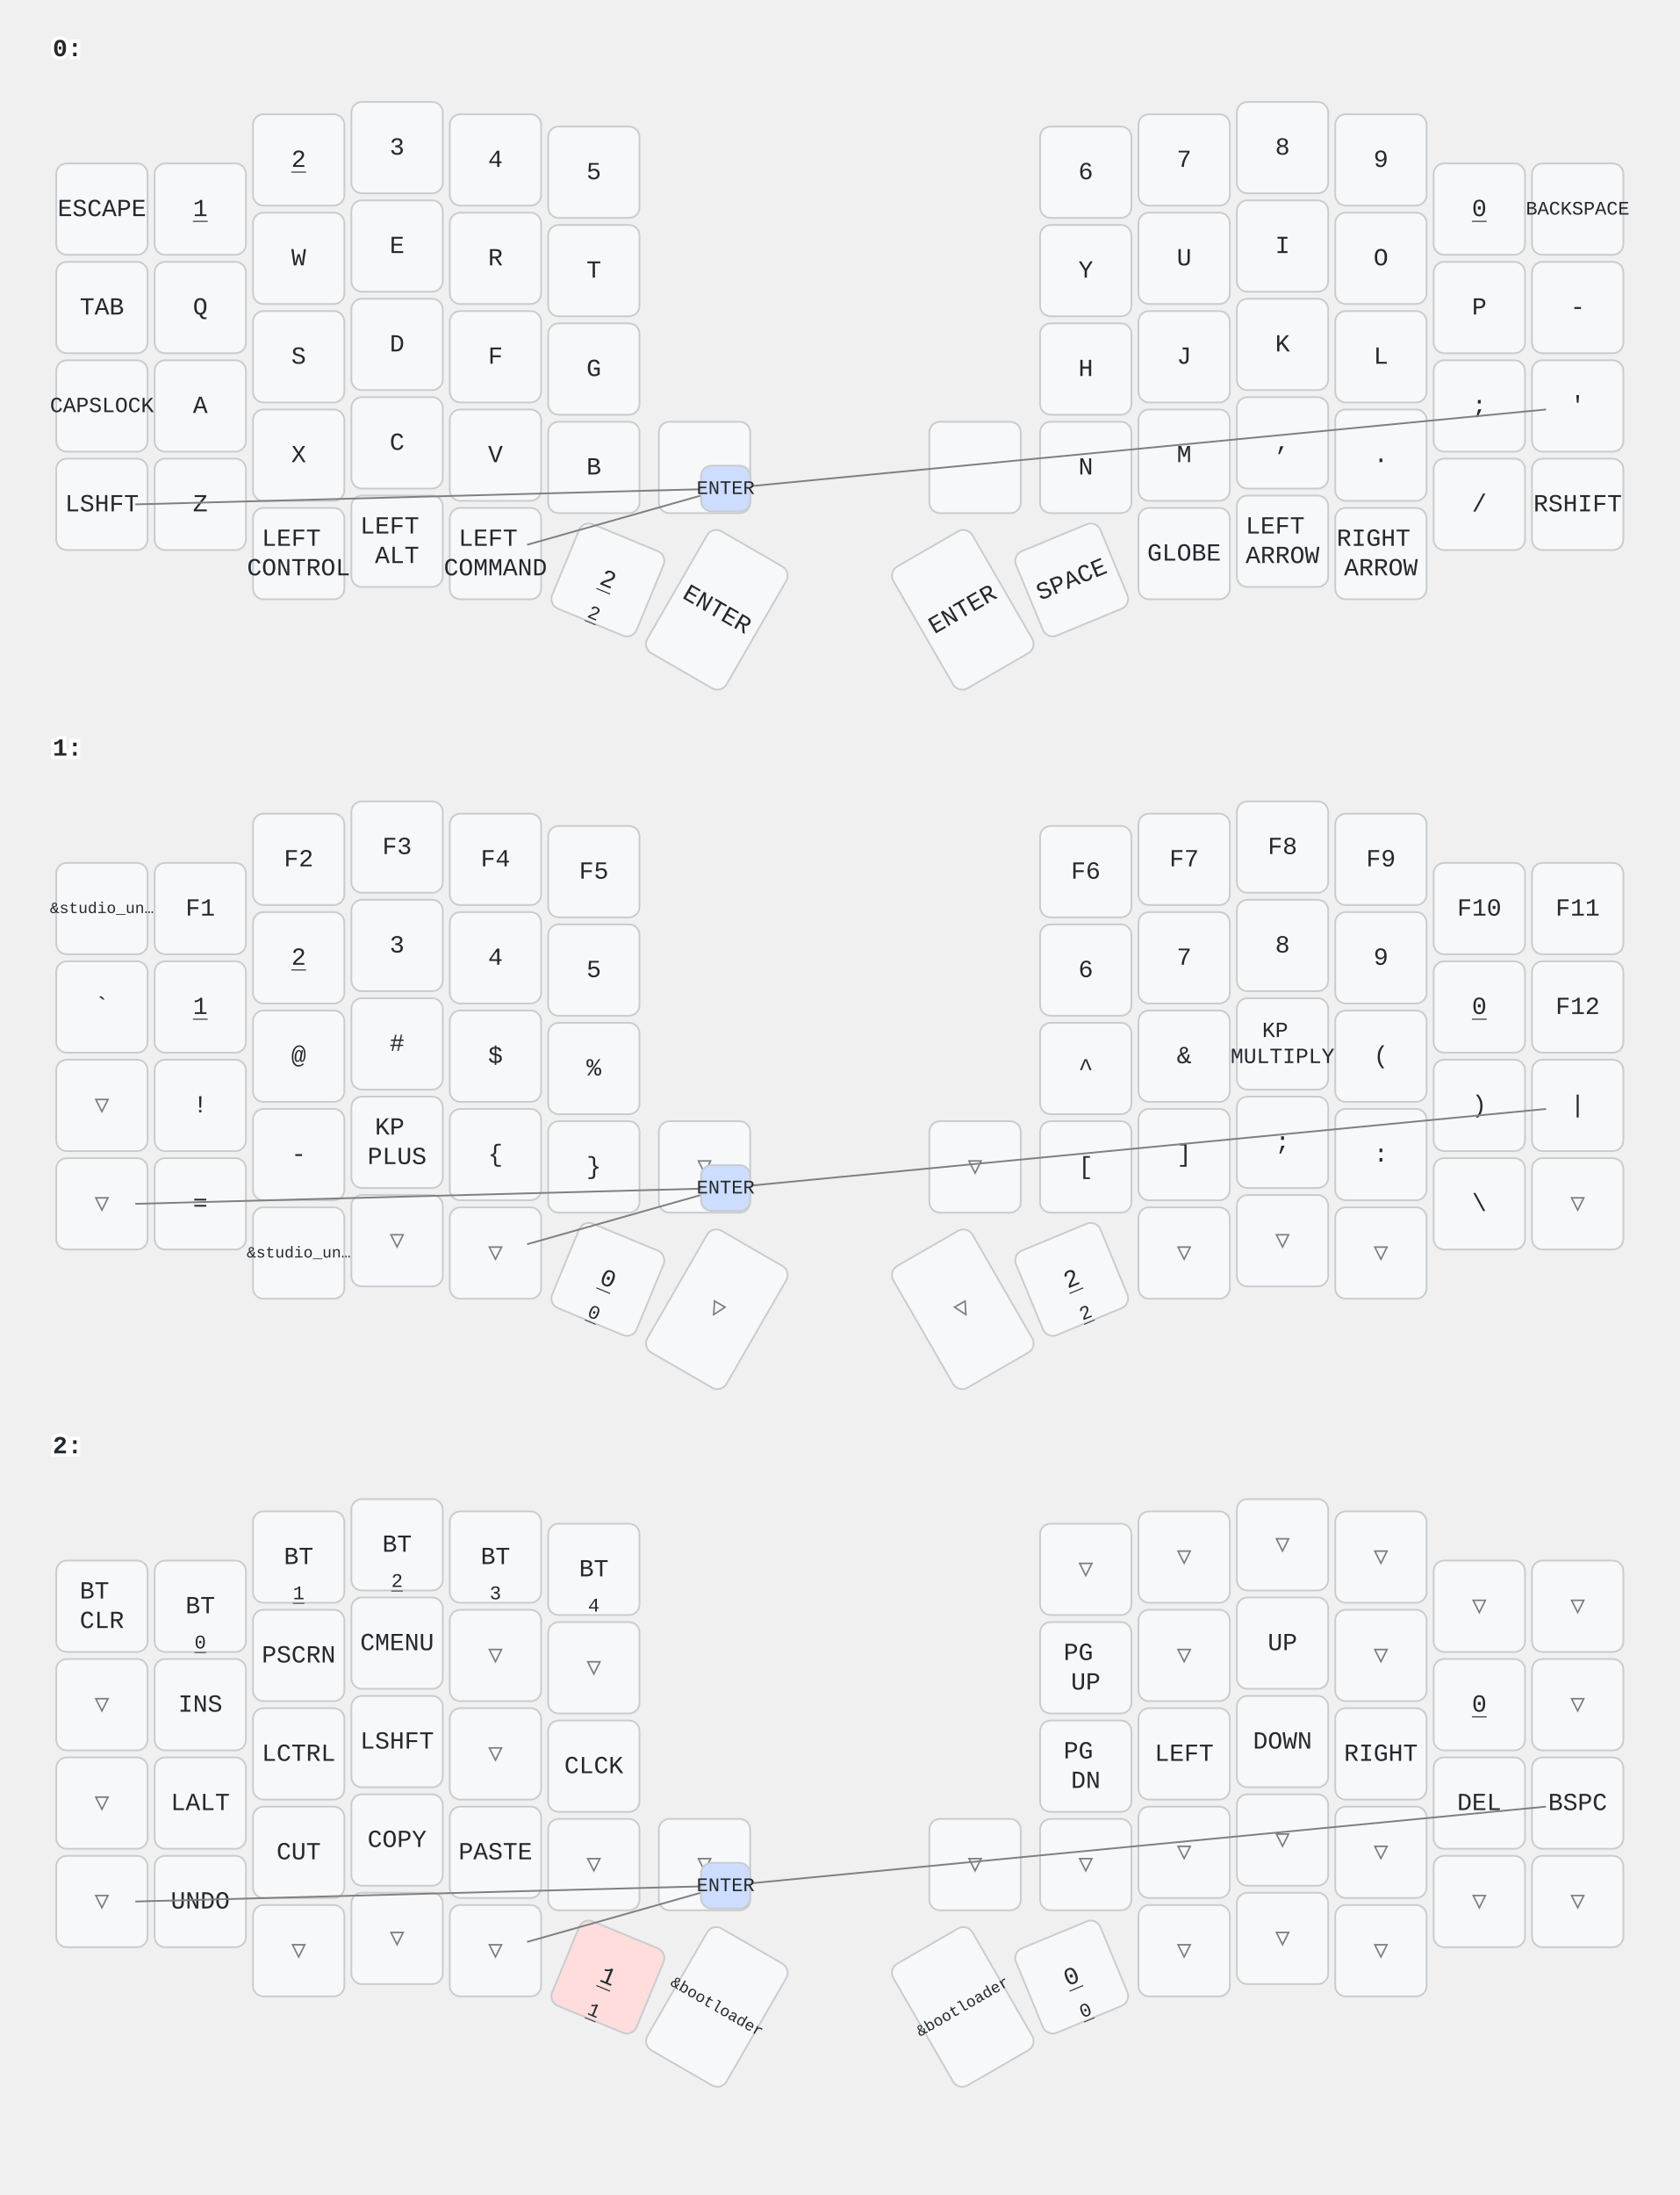
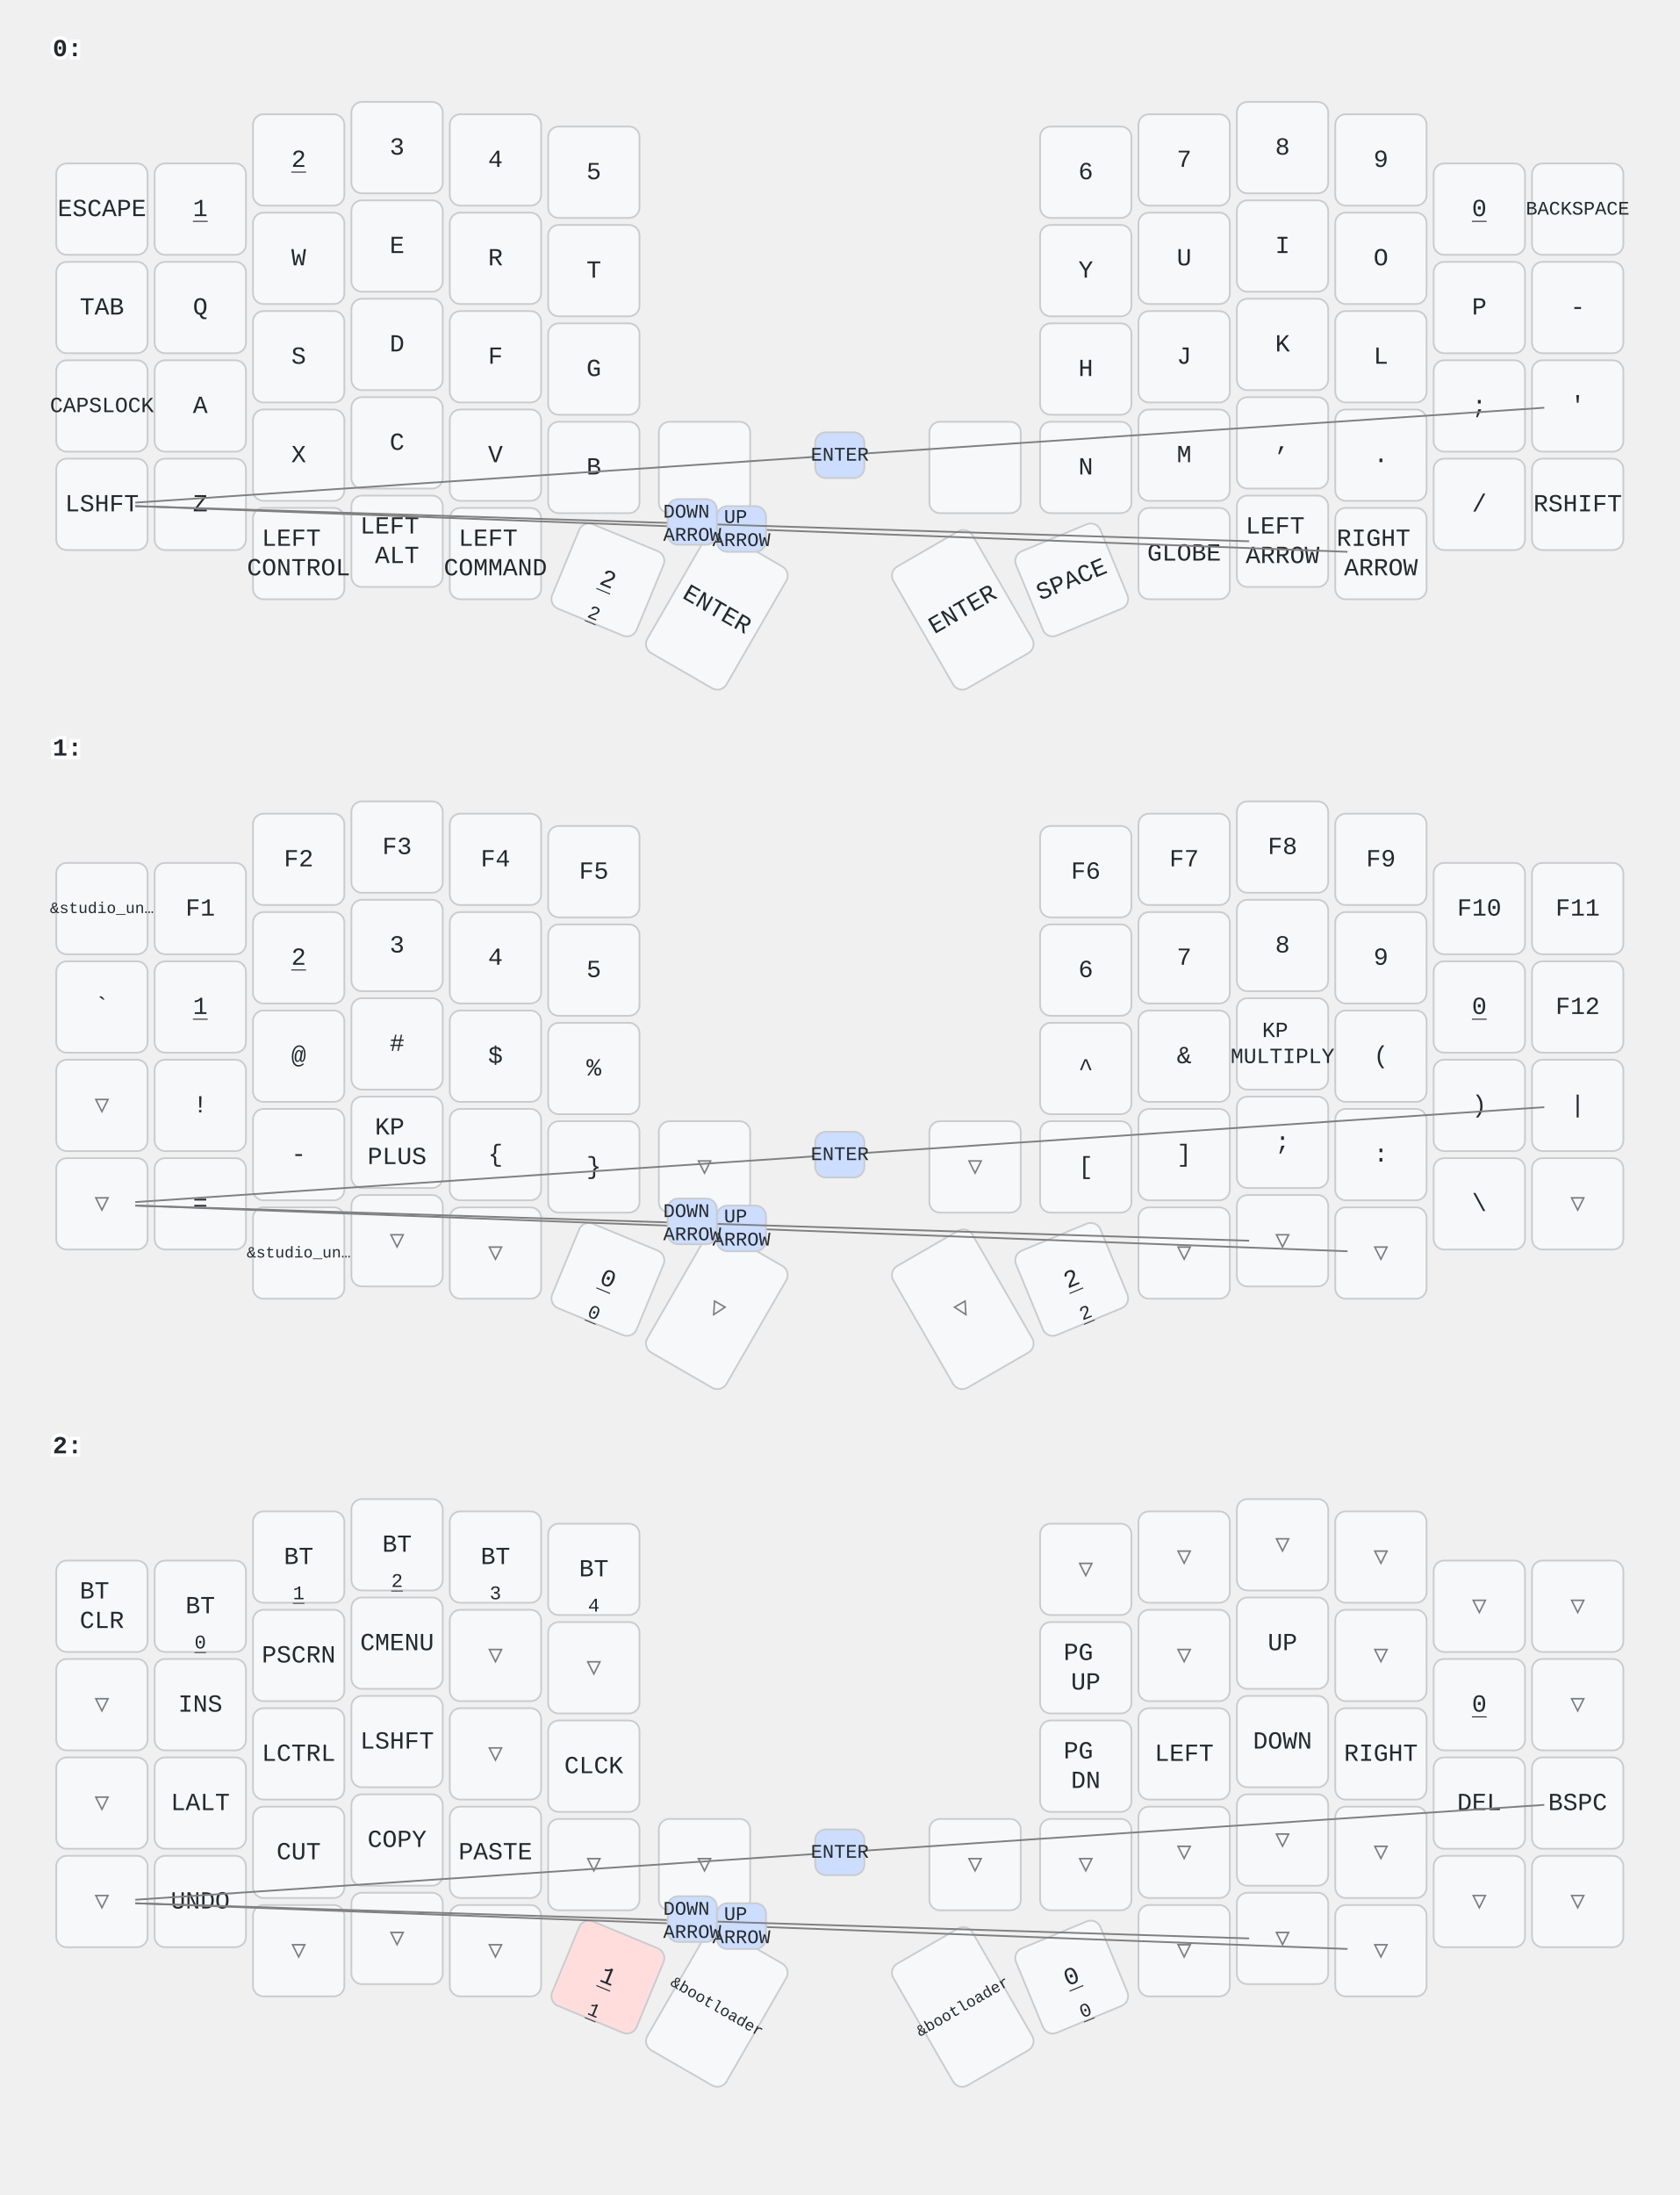
<svg xmlns="http://www.w3.org/2000/svg" width="956" height="1249" viewBox="0 0 956 1249" class="keymap">
  <style>/* inherit to force styles through use tags */
svg path {
    fill: inherit;
}

/* font and background color specifications */
svg.keymap {
    font-family: SFMono-Regular,Consolas,Liberation Mono,Menlo,monospace;
    font-size: 14px;
    font-kerning: normal;
    text-rendering: optimizeLegibility;
    fill: #24292e;
}

/* default key styling */
rect.key {
    fill: #f6f8fa;
}

rect.key, rect.combo {
    stroke: #c9cccf;
    stroke-width: 1;
}

/* default key side styling, only used is draw_key_sides is set */
rect.side {
    filter: brightness(90%);
}

/* color accent for combo boxes */
rect.combo, rect.combo-separate {
    fill: #cdf;
}

/* color accent for held keys */
rect.held, rect.combo.held {
    fill: #fdd;
}

/* color accent for ghost (optional) keys */
rect.ghost, rect.combo.ghost {
    stroke-dasharray: 4, 4;
    stroke-width: 2;
}

text {
    text-anchor: middle;
    dominant-baseline: middle;
}

/* styling for layer labels */
text.label {
    font-weight: bold;
    text-anchor: start;
    stroke: white;
    stroke-width: 4;
    paint-order: stroke;
}

/* styling for optional footer */
text.footer {
    text-anchor: end;
    dominant-baseline: auto;
    stroke: white;
    stroke-width: 4;
    paint-order: stroke;
}

/* styling for combo tap, and key non-tap label text */
text.combo, text.hold, text.shifted, text.left, text.right {
    font-size: 11px;
}

text.hold {
    text-anchor: middle;
    dominant-baseline: auto;
}

text.shifted {
    text-anchor: middle;
    dominant-baseline: hanging;
}

text.left {
    text-anchor: start;
}

text.right {
    text-anchor: end;
}

text.layer-activator {
    text-decoration: underline;
}

/* styling for hold/shifted label text in combo box */
text.combo.hold, text.combo.shifted, text.combo.left, text.combo.right {
    font-size: 8px;
}

/* lighter symbol for transparent keys */
text.trans {
    fill: #7b7e81;
}

/* styling for combo dendrons */
path.combo {
    stroke-width: 1;
    stroke: gray;
    fill: none;
}

/* Start Tabler Icons Cleanup */
/* cannot use height/width with glyphs */
.icon-tabler &gt; path {
    fill: inherit;
    stroke: inherit;
    stroke-width: 2;
}
/* hide tabler's default box */
.icon-tabler &gt; path[stroke="none"][fill="none"] {
    visibility: hidden;
}
/* End Tabler Icons Cleanup */
</style>
  <g transform="translate(30, 0)" class="layer-0">
    <text x="0" y="28" class="label" id="x_x">0:</text>
    <g transform="translate(0, 56)">
      <g transform="translate(28, 63)" class="key keypos-0">
        <rect rx="6" ry="6" x="-26" y="-26" width="52" height="52" class="key" />
        <text x="0" y="0" class="key tap">ESCAPE</text>
      </g>
      <g transform="translate(84, 63)" class="key keypos-1">
        <rect rx="6" ry="6" x="-26" y="-26" width="52" height="52" class="key" />
        <a href="#x_x">
          <text x="0" y="0" class="key tap layer-activator">1</text>
        </a>
      </g>
      <g transform="translate(140, 35)" class="key keypos-2">
        <rect rx="6" ry="6" x="-26" y="-26" width="52" height="52" class="key" />
        <a href="#x_x">
          <text x="0" y="0" class="key tap layer-activator">2</text>
        </a>
      </g>
      <g transform="translate(196, 28)" class="key keypos-3">
        <rect rx="6" ry="6" x="-26" y="-26" width="52" height="52" class="key" />
        <text x="0" y="0" class="key tap">3</text>
      </g>
      <g transform="translate(252, 35)" class="key keypos-4">
        <rect rx="6" ry="6" x="-26" y="-26" width="52" height="52" class="key" />
        <text x="0" y="0" class="key tap">4</text>
      </g>
      <g transform="translate(308, 42)" class="key keypos-5">
        <rect rx="6" ry="6" x="-26" y="-26" width="52" height="52" class="key" />
        <text x="0" y="0" class="key tap">5</text>
      </g>
      <g transform="translate(588, 42)" class="key keypos-6">
        <rect rx="6" ry="6" x="-26" y="-26" width="52" height="52" class="key" />
        <text x="0" y="0" class="key tap">6</text>
      </g>
      <g transform="translate(644, 35)" class="key keypos-7">
        <rect rx="6" ry="6" x="-26" y="-26" width="52" height="52" class="key" />
        <text x="0" y="0" class="key tap">7</text>
      </g>
      <g transform="translate(700, 28)" class="key keypos-8">
        <rect rx="6" ry="6" x="-26" y="-26" width="52" height="52" class="key" />
        <text x="0" y="0" class="key tap">8</text>
      </g>
      <g transform="translate(756, 35)" class="key keypos-9">
        <rect rx="6" ry="6" x="-26" y="-26" width="52" height="52" class="key" />
        <text x="0" y="0" class="key tap">9</text>
      </g>
      <g transform="translate(812, 63)" class="key keypos-10">
        <rect rx="6" ry="6" x="-26" y="-26" width="52" height="52" class="key" />
        <a href="#x_x">
          <text x="0" y="0" class="key tap layer-activator">0</text>
        </a>
      </g>
      <g transform="translate(868, 63)" class="key keypos-11">
        <rect rx="6" ry="6" x="-26" y="-26" width="52" height="52" class="key" />
        <text x="0" y="0" class="key tap">
          <tspan style="font-size: 78%">BACKSPACE</tspan>
        </text>
      </g>
      <g transform="translate(28, 119)" class="key keypos-12">
        <rect rx="6" ry="6" x="-26" y="-26" width="52" height="52" class="key" />
        <text x="0" y="0" class="key tap">TAB</text>
      </g>
      <g transform="translate(84, 119)" class="key keypos-13">
        <rect rx="6" ry="6" x="-26" y="-26" width="52" height="52" class="key" />
        <text x="0" y="0" class="key tap">Q</text>
      </g>
      <g transform="translate(140, 91)" class="key keypos-14">
        <rect rx="6" ry="6" x="-26" y="-26" width="52" height="52" class="key" />
        <text x="0" y="0" class="key tap">W</text>
      </g>
      <g transform="translate(196, 84)" class="key keypos-15">
        <rect rx="6" ry="6" x="-26" y="-26" width="52" height="52" class="key" />
        <text x="0" y="0" class="key tap">E</text>
      </g>
      <g transform="translate(252, 91)" class="key keypos-16">
        <rect rx="6" ry="6" x="-26" y="-26" width="52" height="52" class="key" />
        <text x="0" y="0" class="key tap">R</text>
      </g>
      <g transform="translate(308, 98)" class="key keypos-17">
        <rect rx="6" ry="6" x="-26" y="-26" width="52" height="52" class="key" />
        <text x="0" y="0" class="key tap">T</text>
      </g>
      <g transform="translate(588, 98)" class="key keypos-18">
        <rect rx="6" ry="6" x="-26" y="-26" width="52" height="52" class="key" />
        <text x="0" y="0" class="key tap">Y</text>
      </g>
      <g transform="translate(644, 91)" class="key keypos-19">
        <rect rx="6" ry="6" x="-26" y="-26" width="52" height="52" class="key" />
        <text x="0" y="0" class="key tap">U</text>
      </g>
      <g transform="translate(700, 84)" class="key keypos-20">
        <rect rx="6" ry="6" x="-26" y="-26" width="52" height="52" class="key" />
        <text x="0" y="0" class="key tap">I</text>
      </g>
      <g transform="translate(756, 91)" class="key keypos-21">
        <rect rx="6" ry="6" x="-26" y="-26" width="52" height="52" class="key" />
        <text x="0" y="0" class="key tap">O</text>
      </g>
      <g transform="translate(812, 119)" class="key keypos-22">
        <rect rx="6" ry="6" x="-26" y="-26" width="52" height="52" class="key" />
        <text x="0" y="0" class="key tap">P</text>
      </g>
      <g transform="translate(868, 119)" class="key keypos-23">
        <rect rx="6" ry="6" x="-26" y="-26" width="52" height="52" class="key" />
        <text x="0" y="0" class="key tap">-</text>
      </g>
      <g transform="translate(28, 175)" class="key keypos-24">
        <rect rx="6" ry="6" x="-26" y="-26" width="52" height="52" class="key" />
        <text x="0" y="0" class="key tap">
          <tspan style="font-size: 88%">CAPSLOCK</tspan>
        </text>
      </g>
      <g transform="translate(84, 175)" class="key keypos-25">
        <rect rx="6" ry="6" x="-26" y="-26" width="52" height="52" class="key" />
        <text x="0" y="0" class="key tap">A</text>
      </g>
      <g transform="translate(140, 147)" class="key keypos-26">
        <rect rx="6" ry="6" x="-26" y="-26" width="52" height="52" class="key" />
        <text x="0" y="0" class="key tap">S</text>
      </g>
      <g transform="translate(196, 140)" class="key keypos-27">
        <rect rx="6" ry="6" x="-26" y="-26" width="52" height="52" class="key" />
        <text x="0" y="0" class="key tap">D</text>
      </g>
      <g transform="translate(252, 147)" class="key keypos-28">
        <rect rx="6" ry="6" x="-26" y="-26" width="52" height="52" class="key" />
        <text x="0" y="0" class="key tap">F</text>
      </g>
      <g transform="translate(308, 154)" class="key keypos-29">
        <rect rx="6" ry="6" x="-26" y="-26" width="52" height="52" class="key" />
        <text x="0" y="0" class="key tap">G</text>
      </g>
      <g transform="translate(588, 154)" class="key keypos-30">
        <rect rx="6" ry="6" x="-26" y="-26" width="52" height="52" class="key" />
        <text x="0" y="0" class="key tap">H</text>
      </g>
      <g transform="translate(644, 147)" class="key keypos-31">
        <rect rx="6" ry="6" x="-26" y="-26" width="52" height="52" class="key" />
        <text x="0" y="0" class="key tap">J</text>
      </g>
      <g transform="translate(700, 140)" class="key keypos-32">
        <rect rx="6" ry="6" x="-26" y="-26" width="52" height="52" class="key" />
        <text x="0" y="0" class="key tap">K</text>
      </g>
      <g transform="translate(756, 147)" class="key keypos-33">
        <rect rx="6" ry="6" x="-26" y="-26" width="52" height="52" class="key" />
        <text x="0" y="0" class="key tap">L</text>
      </g>
      <g transform="translate(812, 175)" class="key keypos-34">
        <rect rx="6" ry="6" x="-26" y="-26" width="52" height="52" class="key" />
        <text x="0" y="0" class="key tap">;</text>
      </g>
      <g transform="translate(868, 175)" class="key keypos-35">
        <rect rx="6" ry="6" x="-26" y="-26" width="52" height="52" class="key" />
        <text x="0" y="0" class="key tap">'</text>
      </g>
      <g transform="translate(28, 231)" class="key keypos-36">
        <rect rx="6" ry="6" x="-26" y="-26" width="52" height="52" class="key" />
        <text x="0" y="0" class="key tap">LSHFT</text>
      </g>
      <g transform="translate(84, 231)" class="key keypos-37">
        <rect rx="6" ry="6" x="-26" y="-26" width="52" height="52" class="key" />
        <text x="0" y="0" class="key tap">Z</text>
      </g>
      <g transform="translate(140, 203)" class="key keypos-38">
        <rect rx="6" ry="6" x="-26" y="-26" width="52" height="52" class="key" />
        <text x="0" y="0" class="key tap">X</text>
      </g>
      <g transform="translate(196, 196)" class="key keypos-39">
        <rect rx="6" ry="6" x="-26" y="-26" width="52" height="52" class="key" />
        <text x="0" y="0" class="key tap">C</text>
      </g>
      <g transform="translate(252, 203)" class="key keypos-40">
        <rect rx="6" ry="6" x="-26" y="-26" width="52" height="52" class="key" />
        <text x="0" y="0" class="key tap">V</text>
      </g>
      <g transform="translate(308, 210)" class="key keypos-41">
        <rect rx="6" ry="6" x="-26" y="-26" width="52" height="52" class="key" />
        <text x="0" y="0" class="key tap">B</text>
      </g>
      <g transform="translate(371, 210)" class="key keypos-42">
        <rect rx="6" ry="6" x="-26" y="-26" width="52" height="52" class="key" />
      </g>
      <g transform="translate(525, 210)" class="key keypos-43">
        <rect rx="6" ry="6" x="-26" y="-26" width="52" height="52" class="key" />
      </g>
      <g transform="translate(588, 210)" class="key keypos-44">
        <rect rx="6" ry="6" x="-26" y="-26" width="52" height="52" class="key" />
        <text x="0" y="0" class="key tap">N</text>
      </g>
      <g transform="translate(644, 203)" class="key keypos-45">
        <rect rx="6" ry="6" x="-26" y="-26" width="52" height="52" class="key" />
        <text x="0" y="0" class="key tap">M</text>
      </g>
      <g transform="translate(700, 196)" class="key keypos-46">
        <rect rx="6" ry="6" x="-26" y="-26" width="52" height="52" class="key" />
        <text x="0" y="0" class="key tap">,</text>
      </g>
      <g transform="translate(756, 203)" class="key keypos-47">
        <rect rx="6" ry="6" x="-26" y="-26" width="52" height="52" class="key" />
        <text x="0" y="0" class="key tap">.</text>
      </g>
      <g transform="translate(812, 231)" class="key keypos-48">
        <rect rx="6" ry="6" x="-26" y="-26" width="52" height="52" class="key" />
        <text x="0" y="0" class="key tap">/</text>
      </g>
      <g transform="translate(868, 231)" class="key keypos-49">
        <rect rx="6" ry="6" x="-26" y="-26" width="52" height="52" class="key" />
        <text x="0" y="0" class="key tap">RSHIFT</text>
      </g>
      <g transform="translate(140, 259)" class="key keypos-50">
        <rect rx="6" ry="6" x="-26" y="-26" width="52" height="52" class="key" />
        <text x="0" y="0" class="key tap">
          <tspan x="0" dy="-0.6em">LEFT</tspan>
          <tspan x="0" dy="1.2em">CONTROL</tspan>
        </text>
      </g>
      <g transform="translate(196, 252)" class="key keypos-51">
        <rect rx="6" ry="6" x="-26" y="-26" width="52" height="52" class="key" />
        <text x="0" y="0" class="key tap">
          <tspan x="0" dy="-0.6em">LEFT</tspan>
          <tspan x="0" dy="1.2em">ALT</tspan>
        </text>
      </g>
      <g transform="translate(252, 259)" class="key keypos-52">
        <rect rx="6" ry="6" x="-26" y="-26" width="52" height="52" class="key" />
        <text x="0" y="0" class="key tap">
          <tspan x="0" dy="-0.6em">LEFT</tspan>
          <tspan x="0" dy="1.2em">COMMAND</tspan>
        </text>
      </g>
      <g transform="translate(316, 274) rotate(22.5)" class="key keypos-53">
        <rect rx="6" ry="6" x="-26" y="-26" width="52" height="52" class="key" />
        <a href="#x_x">
          <text x="0" y="0" class="key tap layer-activator">2</text>
        </a>
        <a href="#x_x">
          <text x="0" y="24" class="key hold layer-activator">2</text>
        </a>
      </g>
      <g transform="translate(378, 291) rotate(30.0)" class="key keypos-54">
        <rect rx="6" ry="6" x="-26" y="-40" width="52" height="80" class="key" />
        <text x="0" y="0" class="key tap">ENTER</text>
      </g>
      <g transform="translate(518, 291) rotate(-30.0)" class="key keypos-55">
        <rect rx="6" ry="6" x="-26" y="-40" width="52" height="80" class="key" />
        <text x="0" y="0" class="key tap">ENTER</text>
      </g>
      <g transform="translate(580, 274) rotate(-22.5)" class="key keypos-56">
        <rect rx="6" ry="6" x="-26" y="-26" width="52" height="52" class="key" />
        <text x="0" y="0" class="key tap">SPACE</text>
      </g>
      <g transform="translate(644, 259)" class="key keypos-57">
        <rect rx="6" ry="6" x="-26" y="-26" width="52" height="52" class="key" />
        <text x="0" y="0" class="key tap">GLOBE</text>
      </g>
      <g transform="translate(700, 252)" class="key keypos-58">
        <rect rx="6" ry="6" x="-26" y="-26" width="52" height="52" class="key" />
        <text x="0" y="0" class="key tap">
          <tspan x="0" dy="-0.6em">LEFT</tspan>
          <tspan x="0" dy="1.2em">ARROW</tspan>
        </text>
      </g>
      <g transform="translate(756, 259)" class="key keypos-59">
        <rect rx="6" ry="6" x="-26" y="-26" width="52" height="52" class="key" />
        <text x="0" y="0" class="key tap">
          <tspan x="0" dy="-0.6em">RIGHT</tspan>
          <tspan x="0" dy="1.2em">ARROW</tspan>
        </text>
      </g>
      <g class="combo combopos-0">
-         <path d="M383,222 l467,-45" class="combo" />
-         <path d="M383,222 l-113,32" class="combo" />
-         <path d="M383,222 l-336,9" class="combo" />
-         <rect rx="6" ry="6" x="369" y="209" width="28" height="26" class="combo" />
-         <text x="383" y="222" class="combo tap">ENTER</text>
+         <path d="M448,203 l401,-27" class="combo" />
+         <path d="M448,203 l-401,27" class="combo" />
+         <rect rx="6" ry="6" x="434" y="190" width="28" height="26" class="combo" />
+         <text x="448" y="203" class="combo tap">ENTER</text>
+       </g>
+       <g class="combo combopos-1">
+         <path d="M392,245 l-345,-13" class="combo" />
+         <path d="M392,245 l345,13" class="combo" />
+         <rect rx="6" ry="6" x="378" y="232" width="28" height="26" class="combo" />
+         <text x="392" y="245" class="combo tap">
+           <tspan x="392" dy="-0.6em">UP</tspan>
+           <tspan x="392" dy="1.2em">ARROW</tspan>
+         </text>
+       </g>
+       <g class="combo combopos-2">
+         <path d="M364,242 l-317,-10" class="combo" />
+         <path d="M364,242 l317,10" class="combo" />
+         <rect rx="6" ry="6" x="350" y="228" width="28" height="26" class="combo" />
+         <text x="364" y="242" class="combo tap">
+           <tspan x="364" dy="-0.6em">DOWN</tspan>
+           <tspan x="364" dy="1.2em">ARROW</tspan>
+         </text>
      </g>
    </g>
  </g>
  <g transform="translate(30, 398)" class="layer-1">
    <text x="0" y="28" class="label" id="x_x">1:</text>
    <g transform="translate(0, 56)">
      <g transform="translate(28, 63)" class="key keypos-0">
        <rect rx="6" ry="6" x="-26" y="-26" width="52" height="52" class="key" />
        <text x="0" y="0" class="key tap">
          <tspan style="font-size: 64%">&amp;studio_un…</tspan>
        </text>
      </g>
      <g transform="translate(84, 63)" class="key keypos-1">
        <rect rx="6" ry="6" x="-26" y="-26" width="52" height="52" class="key" />
        <text x="0" y="0" class="key tap">F1</text>
      </g>
      <g transform="translate(140, 35)" class="key keypos-2">
        <rect rx="6" ry="6" x="-26" y="-26" width="52" height="52" class="key" />
        <text x="0" y="0" class="key tap">F2</text>
      </g>
      <g transform="translate(196, 28)" class="key keypos-3">
        <rect rx="6" ry="6" x="-26" y="-26" width="52" height="52" class="key" />
        <text x="0" y="0" class="key tap">F3</text>
      </g>
      <g transform="translate(252, 35)" class="key keypos-4">
        <rect rx="6" ry="6" x="-26" y="-26" width="52" height="52" class="key" />
        <text x="0" y="0" class="key tap">F4</text>
      </g>
      <g transform="translate(308, 42)" class="key keypos-5">
        <rect rx="6" ry="6" x="-26" y="-26" width="52" height="52" class="key" />
        <text x="0" y="0" class="key tap">F5</text>
      </g>
      <g transform="translate(588, 42)" class="key keypos-6">
        <rect rx="6" ry="6" x="-26" y="-26" width="52" height="52" class="key" />
        <text x="0" y="0" class="key tap">F6</text>
      </g>
      <g transform="translate(644, 35)" class="key keypos-7">
        <rect rx="6" ry="6" x="-26" y="-26" width="52" height="52" class="key" />
        <text x="0" y="0" class="key tap">F7</text>
      </g>
      <g transform="translate(700, 28)" class="key keypos-8">
        <rect rx="6" ry="6" x="-26" y="-26" width="52" height="52" class="key" />
        <text x="0" y="0" class="key tap">F8</text>
      </g>
      <g transform="translate(756, 35)" class="key keypos-9">
        <rect rx="6" ry="6" x="-26" y="-26" width="52" height="52" class="key" />
        <text x="0" y="0" class="key tap">F9</text>
      </g>
      <g transform="translate(812, 63)" class="key keypos-10">
        <rect rx="6" ry="6" x="-26" y="-26" width="52" height="52" class="key" />
        <text x="0" y="0" class="key tap">F10</text>
      </g>
      <g transform="translate(868, 63)" class="key keypos-11">
        <rect rx="6" ry="6" x="-26" y="-26" width="52" height="52" class="key" />
        <text x="0" y="0" class="key tap">F11</text>
      </g>
      <g transform="translate(28, 119)" class="key keypos-12">
        <rect rx="6" ry="6" x="-26" y="-26" width="52" height="52" class="key" />
        <text x="0" y="0" class="key tap">`</text>
      </g>
      <g transform="translate(84, 119)" class="key keypos-13">
        <rect rx="6" ry="6" x="-26" y="-26" width="52" height="52" class="key" />
        <a href="#x_x">
          <text x="0" y="0" class="key tap layer-activator">1</text>
        </a>
      </g>
      <g transform="translate(140, 91)" class="key keypos-14">
        <rect rx="6" ry="6" x="-26" y="-26" width="52" height="52" class="key" />
        <a href="#x_x">
          <text x="0" y="0" class="key tap layer-activator">2</text>
        </a>
      </g>
      <g transform="translate(196, 84)" class="key keypos-15">
        <rect rx="6" ry="6" x="-26" y="-26" width="52" height="52" class="key" />
        <text x="0" y="0" class="key tap">3</text>
      </g>
      <g transform="translate(252, 91)" class="key keypos-16">
        <rect rx="6" ry="6" x="-26" y="-26" width="52" height="52" class="key" />
        <text x="0" y="0" class="key tap">4</text>
      </g>
      <g transform="translate(308, 98)" class="key keypos-17">
        <rect rx="6" ry="6" x="-26" y="-26" width="52" height="52" class="key" />
        <text x="0" y="0" class="key tap">5</text>
      </g>
      <g transform="translate(588, 98)" class="key keypos-18">
        <rect rx="6" ry="6" x="-26" y="-26" width="52" height="52" class="key" />
        <text x="0" y="0" class="key tap">6</text>
      </g>
      <g transform="translate(644, 91)" class="key keypos-19">
        <rect rx="6" ry="6" x="-26" y="-26" width="52" height="52" class="key" />
        <text x="0" y="0" class="key tap">7</text>
      </g>
      <g transform="translate(700, 84)" class="key keypos-20">
        <rect rx="6" ry="6" x="-26" y="-26" width="52" height="52" class="key" />
        <text x="0" y="0" class="key tap">8</text>
      </g>
      <g transform="translate(756, 91)" class="key keypos-21">
        <rect rx="6" ry="6" x="-26" y="-26" width="52" height="52" class="key" />
        <text x="0" y="0" class="key tap">9</text>
      </g>
      <g transform="translate(812, 119)" class="key keypos-22">
        <rect rx="6" ry="6" x="-26" y="-26" width="52" height="52" class="key" />
        <a href="#x_x">
          <text x="0" y="0" class="key tap layer-activator">0</text>
        </a>
      </g>
      <g transform="translate(868, 119)" class="key keypos-23">
        <rect rx="6" ry="6" x="-26" y="-26" width="52" height="52" class="key" />
        <text x="0" y="0" class="key tap">F12</text>
      </g>
      <g transform="translate(28, 175)" class="key trans keypos-24">
        <rect rx="6" ry="6" x="-26" y="-26" width="52" height="52" class="key trans" />
        <text x="0" y="0" class="key trans tap">▽</text>
      </g>
      <g transform="translate(84, 175)" class="key keypos-25">
        <rect rx="6" ry="6" x="-26" y="-26" width="52" height="52" class="key" />
        <text x="0" y="0" class="key tap">!</text>
      </g>
      <g transform="translate(140, 147)" class="key keypos-26">
        <rect rx="6" ry="6" x="-26" y="-26" width="52" height="52" class="key" />
        <text x="0" y="0" class="key tap">@</text>
      </g>
      <g transform="translate(196, 140)" class="key keypos-27">
        <rect rx="6" ry="6" x="-26" y="-26" width="52" height="52" class="key" />
        <text x="0" y="0" class="key tap">#</text>
      </g>
      <g transform="translate(252, 147)" class="key keypos-28">
        <rect rx="6" ry="6" x="-26" y="-26" width="52" height="52" class="key" />
        <text x="0" y="0" class="key tap">$</text>
      </g>
      <g transform="translate(308, 154)" class="key keypos-29">
        <rect rx="6" ry="6" x="-26" y="-26" width="52" height="52" class="key" />
        <text x="0" y="0" class="key tap">%</text>
      </g>
      <g transform="translate(588, 154)" class="key keypos-30">
        <rect rx="6" ry="6" x="-26" y="-26" width="52" height="52" class="key" />
        <text x="0" y="0" class="key tap">^</text>
      </g>
      <g transform="translate(644, 147)" class="key keypos-31">
        <rect rx="6" ry="6" x="-26" y="-26" width="52" height="52" class="key" />
        <text x="0" y="0" class="key tap">&amp;</text>
      </g>
      <g transform="translate(700, 140)" class="key keypos-32">
        <rect rx="6" ry="6" x="-26" y="-26" width="52" height="52" class="key" />
        <text x="0" y="0" class="key tap">
          <tspan x="0" dy="-0.6em" style="font-size: 88%">KP</tspan>
          <tspan x="0" dy="1.2em" style="font-size: 88%">MULTIPLY</tspan>
        </text>
      </g>
      <g transform="translate(756, 147)" class="key keypos-33">
        <rect rx="6" ry="6" x="-26" y="-26" width="52" height="52" class="key" />
        <text x="0" y="0" class="key tap">(</text>
      </g>
      <g transform="translate(812, 175)" class="key keypos-34">
        <rect rx="6" ry="6" x="-26" y="-26" width="52" height="52" class="key" />
        <text x="0" y="0" class="key tap">)</text>
      </g>
      <g transform="translate(868, 175)" class="key keypos-35">
        <rect rx="6" ry="6" x="-26" y="-26" width="52" height="52" class="key" />
        <text x="0" y="0" class="key tap">|</text>
      </g>
      <g transform="translate(28, 231)" class="key trans keypos-36">
        <rect rx="6" ry="6" x="-26" y="-26" width="52" height="52" class="key trans" />
        <text x="0" y="0" class="key trans tap">▽</text>
      </g>
      <g transform="translate(84, 231)" class="key keypos-37">
        <rect rx="6" ry="6" x="-26" y="-26" width="52" height="52" class="key" />
        <text x="0" y="0" class="key tap">=</text>
      </g>
      <g transform="translate(140, 203)" class="key keypos-38">
        <rect rx="6" ry="6" x="-26" y="-26" width="52" height="52" class="key" />
        <text x="0" y="0" class="key tap">-</text>
      </g>
      <g transform="translate(196, 196)" class="key keypos-39">
        <rect rx="6" ry="6" x="-26" y="-26" width="52" height="52" class="key" />
        <text x="0" y="0" class="key tap">
          <tspan x="0" dy="-0.6em">KP</tspan>
          <tspan x="0" dy="1.2em">PLUS</tspan>
        </text>
      </g>
      <g transform="translate(252, 203)" class="key keypos-40">
        <rect rx="6" ry="6" x="-26" y="-26" width="52" height="52" class="key" />
        <text x="0" y="0" class="key tap">{</text>
      </g>
      <g transform="translate(308, 210)" class="key keypos-41">
        <rect rx="6" ry="6" x="-26" y="-26" width="52" height="52" class="key" />
        <text x="0" y="0" class="key tap">}</text>
      </g>
      <g transform="translate(371, 210)" class="key trans keypos-42">
        <rect rx="6" ry="6" x="-26" y="-26" width="52" height="52" class="key trans" />
        <text x="0" y="0" class="key trans tap">▽</text>
      </g>
      <g transform="translate(525, 210)" class="key trans keypos-43">
        <rect rx="6" ry="6" x="-26" y="-26" width="52" height="52" class="key trans" />
        <text x="0" y="0" class="key trans tap">▽</text>
      </g>
      <g transform="translate(588, 210)" class="key keypos-44">
        <rect rx="6" ry="6" x="-26" y="-26" width="52" height="52" class="key" />
        <text x="0" y="0" class="key tap">[</text>
      </g>
      <g transform="translate(644, 203)" class="key keypos-45">
        <rect rx="6" ry="6" x="-26" y="-26" width="52" height="52" class="key" />
        <text x="0" y="0" class="key tap">]</text>
      </g>
      <g transform="translate(700, 196)" class="key keypos-46">
        <rect rx="6" ry="6" x="-26" y="-26" width="52" height="52" class="key" />
        <text x="0" y="0" class="key tap">;</text>
      </g>
      <g transform="translate(756, 203)" class="key keypos-47">
        <rect rx="6" ry="6" x="-26" y="-26" width="52" height="52" class="key" />
        <text x="0" y="0" class="key tap">:</text>
      </g>
      <g transform="translate(812, 231)" class="key keypos-48">
        <rect rx="6" ry="6" x="-26" y="-26" width="52" height="52" class="key" />
        <text x="0" y="0" class="key tap">\</text>
      </g>
      <g transform="translate(868, 231)" class="key trans keypos-49">
        <rect rx="6" ry="6" x="-26" y="-26" width="52" height="52" class="key trans" />
        <text x="0" y="0" class="key trans tap">▽</text>
      </g>
      <g transform="translate(140, 259)" class="key keypos-50">
        <rect rx="6" ry="6" x="-26" y="-26" width="52" height="52" class="key" />
        <text x="0" y="0" class="key tap">
          <tspan style="font-size: 64%">&amp;studio_un…</tspan>
        </text>
      </g>
      <g transform="translate(196, 252)" class="key trans keypos-51">
        <rect rx="6" ry="6" x="-26" y="-26" width="52" height="52" class="key trans" />
        <text x="0" y="0" class="key trans tap">▽</text>
      </g>
      <g transform="translate(252, 259)" class="key trans keypos-52">
        <rect rx="6" ry="6" x="-26" y="-26" width="52" height="52" class="key trans" />
        <text x="0" y="0" class="key trans tap">▽</text>
      </g>
      <g transform="translate(316, 274) rotate(22.5)" class="key keypos-53">
        <rect rx="6" ry="6" x="-26" y="-26" width="52" height="52" class="key" />
        <a href="#x_x">
          <text x="0" y="0" class="key tap layer-activator">0</text>
        </a>
        <a href="#x_x">
          <text x="0" y="24" class="key hold layer-activator">0</text>
        </a>
      </g>
      <g transform="translate(378, 291) rotate(30.0)" class="key trans keypos-54">
        <rect rx="6" ry="6" x="-26" y="-40" width="52" height="80" class="key trans" />
        <text x="0" y="0" class="key trans tap">▽</text>
      </g>
      <g transform="translate(518, 291) rotate(-30.0)" class="key trans keypos-55">
        <rect rx="6" ry="6" x="-26" y="-40" width="52" height="80" class="key trans" />
        <text x="0" y="0" class="key trans tap">▽</text>
      </g>
      <g transform="translate(580, 274) rotate(-22.5)" class="key keypos-56">
        <rect rx="6" ry="6" x="-26" y="-26" width="52" height="52" class="key" />
        <a href="#x_x">
          <text x="0" y="0" class="key tap layer-activator">2</text>
        </a>
        <a href="#x_x">
          <text x="0" y="24" class="key hold layer-activator">2</text>
        </a>
      </g>
      <g transform="translate(644, 259)" class="key trans keypos-57">
        <rect rx="6" ry="6" x="-26" y="-26" width="52" height="52" class="key trans" />
        <text x="0" y="0" class="key trans tap">▽</text>
      </g>
      <g transform="translate(700, 252)" class="key trans keypos-58">
        <rect rx="6" ry="6" x="-26" y="-26" width="52" height="52" class="key trans" />
        <text x="0" y="0" class="key trans tap">▽</text>
      </g>
      <g transform="translate(756, 259)" class="key trans keypos-59">
        <rect rx="6" ry="6" x="-26" y="-26" width="52" height="52" class="key trans" />
        <text x="0" y="0" class="key trans tap">▽</text>
      </g>
      <g class="combo combopos-0">
-         <path d="M383,222 l467,-45" class="combo" />
-         <path d="M383,222 l-113,32" class="combo" />
-         <path d="M383,222 l-336,9" class="combo" />
-         <rect rx="6" ry="6" x="369" y="209" width="28" height="26" class="combo" />
-         <text x="383" y="222" class="combo tap">ENTER</text>
+         <path d="M448,203 l401,-27" class="combo" />
+         <path d="M448,203 l-401,27" class="combo" />
+         <rect rx="6" ry="6" x="434" y="190" width="28" height="26" class="combo" />
+         <text x="448" y="203" class="combo tap">ENTER</text>
+       </g>
+       <g class="combo combopos-1">
+         <path d="M392,245 l-345,-13" class="combo" />
+         <path d="M392,245 l345,13" class="combo" />
+         <rect rx="6" ry="6" x="378" y="232" width="28" height="26" class="combo" />
+         <text x="392" y="245" class="combo tap">
+           <tspan x="392" dy="-0.6em">UP</tspan>
+           <tspan x="392" dy="1.2em">ARROW</tspan>
+         </text>
+       </g>
+       <g class="combo combopos-2">
+         <path d="M364,242 l-317,-10" class="combo" />
+         <path d="M364,242 l317,10" class="combo" />
+         <rect rx="6" ry="6" x="350" y="228" width="28" height="26" class="combo" />
+         <text x="364" y="242" class="combo tap">
+           <tspan x="364" dy="-0.6em">DOWN</tspan>
+           <tspan x="364" dy="1.2em">ARROW</tspan>
+         </text>
      </g>
    </g>
  </g>
  <g transform="translate(30, 795)" class="layer-2">
    <text x="0" y="28" class="label" id="x_x">2:</text>
    <g transform="translate(0, 56)">
      <g transform="translate(28, 63)" class="key keypos-0">
        <rect rx="6" ry="6" x="-26" y="-26" width="52" height="52" class="key" />
        <text x="0" y="0" class="key tap">
          <tspan x="0" dy="-0.6em">BT</tspan>
          <tspan x="0" dy="1.2em">CLR</tspan>
        </text>
      </g>
      <g transform="translate(84, 63)" class="key keypos-1">
        <rect rx="6" ry="6" x="-26" y="-26" width="52" height="52" class="key" />
        <text x="0" y="0" class="key tap">BT</text>
        <a href="#x_x">
          <text x="0" y="24" class="key hold layer-activator">0</text>
        </a>
      </g>
      <g transform="translate(140, 35)" class="key keypos-2">
        <rect rx="6" ry="6" x="-26" y="-26" width="52" height="52" class="key" />
        <text x="0" y="0" class="key tap">BT</text>
        <a href="#x_x">
          <text x="0" y="24" class="key hold layer-activator">1</text>
        </a>
      </g>
      <g transform="translate(196, 28)" class="key keypos-3">
        <rect rx="6" ry="6" x="-26" y="-26" width="52" height="52" class="key" />
        <text x="0" y="0" class="key tap">BT</text>
        <a href="#x_x">
          <text x="0" y="24" class="key hold layer-activator">2</text>
        </a>
      </g>
      <g transform="translate(252, 35)" class="key keypos-4">
        <rect rx="6" ry="6" x="-26" y="-26" width="52" height="52" class="key" />
        <text x="0" y="0" class="key tap">BT</text>
        <text x="0" y="24" class="key hold">3</text>
      </g>
      <g transform="translate(308, 42)" class="key keypos-5">
        <rect rx="6" ry="6" x="-26" y="-26" width="52" height="52" class="key" />
        <text x="0" y="0" class="key tap">BT</text>
        <text x="0" y="24" class="key hold">4</text>
      </g>
      <g transform="translate(588, 42)" class="key trans keypos-6">
        <rect rx="6" ry="6" x="-26" y="-26" width="52" height="52" class="key trans" />
        <text x="0" y="0" class="key trans tap">▽</text>
      </g>
      <g transform="translate(644, 35)" class="key trans keypos-7">
        <rect rx="6" ry="6" x="-26" y="-26" width="52" height="52" class="key trans" />
        <text x="0" y="0" class="key trans tap">▽</text>
      </g>
      <g transform="translate(700, 28)" class="key trans keypos-8">
        <rect rx="6" ry="6" x="-26" y="-26" width="52" height="52" class="key trans" />
        <text x="0" y="0" class="key trans tap">▽</text>
      </g>
      <g transform="translate(756, 35)" class="key trans keypos-9">
        <rect rx="6" ry="6" x="-26" y="-26" width="52" height="52" class="key trans" />
        <text x="0" y="0" class="key trans tap">▽</text>
      </g>
      <g transform="translate(812, 63)" class="key trans keypos-10">
        <rect rx="6" ry="6" x="-26" y="-26" width="52" height="52" class="key trans" />
        <text x="0" y="0" class="key trans tap">▽</text>
      </g>
      <g transform="translate(868, 63)" class="key trans keypos-11">
        <rect rx="6" ry="6" x="-26" y="-26" width="52" height="52" class="key trans" />
        <text x="0" y="0" class="key trans tap">▽</text>
      </g>
      <g transform="translate(28, 119)" class="key trans keypos-12">
        <rect rx="6" ry="6" x="-26" y="-26" width="52" height="52" class="key trans" />
        <text x="0" y="0" class="key trans tap">▽</text>
      </g>
      <g transform="translate(84, 119)" class="key keypos-13">
        <rect rx="6" ry="6" x="-26" y="-26" width="52" height="52" class="key" />
        <text x="0" y="0" class="key tap">INS</text>
      </g>
      <g transform="translate(140, 91)" class="key keypos-14">
        <rect rx="6" ry="6" x="-26" y="-26" width="52" height="52" class="key" />
        <text x="0" y="0" class="key tap">PSCRN</text>
      </g>
      <g transform="translate(196, 84)" class="key keypos-15">
        <rect rx="6" ry="6" x="-26" y="-26" width="52" height="52" class="key" />
        <text x="0" y="0" class="key tap">CMENU</text>
      </g>
      <g transform="translate(252, 91)" class="key trans keypos-16">
        <rect rx="6" ry="6" x="-26" y="-26" width="52" height="52" class="key trans" />
        <text x="0" y="0" class="key trans tap">▽</text>
      </g>
      <g transform="translate(308, 98)" class="key trans keypos-17">
        <rect rx="6" ry="6" x="-26" y="-26" width="52" height="52" class="key trans" />
        <text x="0" y="0" class="key trans tap">▽</text>
      </g>
      <g transform="translate(588, 98)" class="key keypos-18">
        <rect rx="6" ry="6" x="-26" y="-26" width="52" height="52" class="key" />
        <text x="0" y="0" class="key tap">
          <tspan x="0" dy="-0.6em">PG</tspan>
          <tspan x="0" dy="1.2em">UP</tspan>
        </text>
      </g>
      <g transform="translate(644, 91)" class="key trans keypos-19">
        <rect rx="6" ry="6" x="-26" y="-26" width="52" height="52" class="key trans" />
        <text x="0" y="0" class="key trans tap">▽</text>
      </g>
      <g transform="translate(700, 84)" class="key keypos-20">
        <rect rx="6" ry="6" x="-26" y="-26" width="52" height="52" class="key" />
        <text x="0" y="0" class="key tap">UP</text>
      </g>
      <g transform="translate(756, 91)" class="key trans keypos-21">
        <rect rx="6" ry="6" x="-26" y="-26" width="52" height="52" class="key trans" />
        <text x="0" y="0" class="key trans tap">▽</text>
      </g>
      <g transform="translate(812, 119)" class="key keypos-22">
        <rect rx="6" ry="6" x="-26" y="-26" width="52" height="52" class="key" />
        <a href="#x_x">
          <text x="0" y="0" class="key tap layer-activator">0</text>
        </a>
      </g>
      <g transform="translate(868, 119)" class="key trans keypos-23">
        <rect rx="6" ry="6" x="-26" y="-26" width="52" height="52" class="key trans" />
        <text x="0" y="0" class="key trans tap">▽</text>
      </g>
      <g transform="translate(28, 175)" class="key trans keypos-24">
        <rect rx="6" ry="6" x="-26" y="-26" width="52" height="52" class="key trans" />
        <text x="0" y="0" class="key trans tap">▽</text>
      </g>
      <g transform="translate(84, 175)" class="key keypos-25">
        <rect rx="6" ry="6" x="-26" y="-26" width="52" height="52" class="key" />
        <text x="0" y="0" class="key tap">LALT</text>
      </g>
      <g transform="translate(140, 147)" class="key keypos-26">
        <rect rx="6" ry="6" x="-26" y="-26" width="52" height="52" class="key" />
        <text x="0" y="0" class="key tap">LCTRL</text>
      </g>
      <g transform="translate(196, 140)" class="key keypos-27">
        <rect rx="6" ry="6" x="-26" y="-26" width="52" height="52" class="key" />
        <text x="0" y="0" class="key tap">LSHFT</text>
      </g>
      <g transform="translate(252, 147)" class="key trans keypos-28">
        <rect rx="6" ry="6" x="-26" y="-26" width="52" height="52" class="key trans" />
        <text x="0" y="0" class="key trans tap">▽</text>
      </g>
      <g transform="translate(308, 154)" class="key keypos-29">
        <rect rx="6" ry="6" x="-26" y="-26" width="52" height="52" class="key" />
        <text x="0" y="0" class="key tap">CLCK</text>
      </g>
      <g transform="translate(588, 154)" class="key keypos-30">
        <rect rx="6" ry="6" x="-26" y="-26" width="52" height="52" class="key" />
        <text x="0" y="0" class="key tap">
          <tspan x="0" dy="-0.6em">PG</tspan>
          <tspan x="0" dy="1.2em">DN</tspan>
        </text>
      </g>
      <g transform="translate(644, 147)" class="key keypos-31">
        <rect rx="6" ry="6" x="-26" y="-26" width="52" height="52" class="key" />
        <text x="0" y="0" class="key tap">LEFT</text>
      </g>
      <g transform="translate(700, 140)" class="key keypos-32">
        <rect rx="6" ry="6" x="-26" y="-26" width="52" height="52" class="key" />
        <text x="0" y="0" class="key tap">DOWN</text>
      </g>
      <g transform="translate(756, 147)" class="key keypos-33">
        <rect rx="6" ry="6" x="-26" y="-26" width="52" height="52" class="key" />
        <text x="0" y="0" class="key tap">RIGHT</text>
      </g>
      <g transform="translate(812, 175)" class="key keypos-34">
        <rect rx="6" ry="6" x="-26" y="-26" width="52" height="52" class="key" />
        <text x="0" y="0" class="key tap">DEL</text>
      </g>
      <g transform="translate(868, 175)" class="key keypos-35">
        <rect rx="6" ry="6" x="-26" y="-26" width="52" height="52" class="key" />
        <text x="0" y="0" class="key tap">BSPC</text>
      </g>
      <g transform="translate(28, 231)" class="key trans keypos-36">
        <rect rx="6" ry="6" x="-26" y="-26" width="52" height="52" class="key trans" />
        <text x="0" y="0" class="key trans tap">▽</text>
      </g>
      <g transform="translate(84, 231)" class="key keypos-37">
        <rect rx="6" ry="6" x="-26" y="-26" width="52" height="52" class="key" />
        <text x="0" y="0" class="key tap">UNDO</text>
      </g>
      <g transform="translate(140, 203)" class="key keypos-38">
        <rect rx="6" ry="6" x="-26" y="-26" width="52" height="52" class="key" />
        <text x="0" y="0" class="key tap">CUT</text>
      </g>
      <g transform="translate(196, 196)" class="key keypos-39">
        <rect rx="6" ry="6" x="-26" y="-26" width="52" height="52" class="key" />
        <text x="0" y="0" class="key tap">COPY</text>
      </g>
      <g transform="translate(252, 203)" class="key keypos-40">
        <rect rx="6" ry="6" x="-26" y="-26" width="52" height="52" class="key" />
        <text x="0" y="0" class="key tap">PASTE</text>
      </g>
      <g transform="translate(308, 210)" class="key trans keypos-41">
        <rect rx="6" ry="6" x="-26" y="-26" width="52" height="52" class="key trans" />
        <text x="0" y="0" class="key trans tap">▽</text>
      </g>
      <g transform="translate(371, 210)" class="key trans keypos-42">
        <rect rx="6" ry="6" x="-26" y="-26" width="52" height="52" class="key trans" />
        <text x="0" y="0" class="key trans tap">▽</text>
      </g>
      <g transform="translate(525, 210)" class="key trans keypos-43">
        <rect rx="6" ry="6" x="-26" y="-26" width="52" height="52" class="key trans" />
        <text x="0" y="0" class="key trans tap">▽</text>
      </g>
      <g transform="translate(588, 210)" class="key trans keypos-44">
        <rect rx="6" ry="6" x="-26" y="-26" width="52" height="52" class="key trans" />
        <text x="0" y="0" class="key trans tap">▽</text>
      </g>
      <g transform="translate(644, 203)" class="key trans keypos-45">
        <rect rx="6" ry="6" x="-26" y="-26" width="52" height="52" class="key trans" />
        <text x="0" y="0" class="key trans tap">▽</text>
      </g>
      <g transform="translate(700, 196)" class="key trans keypos-46">
        <rect rx="6" ry="6" x="-26" y="-26" width="52" height="52" class="key trans" />
        <text x="0" y="0" class="key trans tap">▽</text>
      </g>
      <g transform="translate(756, 203)" class="key trans keypos-47">
        <rect rx="6" ry="6" x="-26" y="-26" width="52" height="52" class="key trans" />
        <text x="0" y="0" class="key trans tap">▽</text>
      </g>
      <g transform="translate(812, 231)" class="key trans keypos-48">
        <rect rx="6" ry="6" x="-26" y="-26" width="52" height="52" class="key trans" />
        <text x="0" y="0" class="key trans tap">▽</text>
      </g>
      <g transform="translate(868, 231)" class="key trans keypos-49">
        <rect rx="6" ry="6" x="-26" y="-26" width="52" height="52" class="key trans" />
        <text x="0" y="0" class="key trans tap">▽</text>
      </g>
      <g transform="translate(140, 259)" class="key trans keypos-50">
        <rect rx="6" ry="6" x="-26" y="-26" width="52" height="52" class="key trans" />
        <text x="0" y="0" class="key trans tap">▽</text>
      </g>
      <g transform="translate(196, 252)" class="key trans keypos-51">
        <rect rx="6" ry="6" x="-26" y="-26" width="52" height="52" class="key trans" />
        <text x="0" y="0" class="key trans tap">▽</text>
      </g>
      <g transform="translate(252, 259)" class="key trans keypos-52">
        <rect rx="6" ry="6" x="-26" y="-26" width="52" height="52" class="key trans" />
        <text x="0" y="0" class="key trans tap">▽</text>
      </g>
      <g transform="translate(316, 274) rotate(22.5)" class="key held keypos-53">
        <rect rx="6" ry="6" x="-26" y="-26" width="52" height="52" class="key held" />
        <a href="#x_x">
          <text x="0" y="0" class="key held tap layer-activator">1</text>
        </a>
        <a href="#x_x">
          <text x="0" y="24" class="key held hold layer-activator">1</text>
        </a>
      </g>
      <g transform="translate(378, 291) rotate(30.0)" class="key keypos-54">
        <rect rx="6" ry="6" x="-26" y="-40" width="52" height="80" class="key" />
        <text x="0" y="0" class="key tap">
          <tspan style="font-size: 64%">&amp;bootloader</tspan>
        </text>
      </g>
      <g transform="translate(518, 291) rotate(-30.0)" class="key keypos-55">
        <rect rx="6" ry="6" x="-26" y="-40" width="52" height="80" class="key" />
        <text x="0" y="0" class="key tap">
          <tspan style="font-size: 64%">&amp;bootloader</tspan>
        </text>
      </g>
      <g transform="translate(580, 274) rotate(-22.5)" class="key keypos-56">
        <rect rx="6" ry="6" x="-26" y="-26" width="52" height="52" class="key" />
        <a href="#x_x">
          <text x="0" y="0" class="key tap layer-activator">0</text>
        </a>
        <a href="#x_x">
          <text x="0" y="24" class="key hold layer-activator">0</text>
        </a>
      </g>
      <g transform="translate(644, 259)" class="key trans keypos-57">
        <rect rx="6" ry="6" x="-26" y="-26" width="52" height="52" class="key trans" />
        <text x="0" y="0" class="key trans tap">▽</text>
      </g>
      <g transform="translate(700, 252)" class="key trans keypos-58">
        <rect rx="6" ry="6" x="-26" y="-26" width="52" height="52" class="key trans" />
        <text x="0" y="0" class="key trans tap">▽</text>
      </g>
      <g transform="translate(756, 259)" class="key trans keypos-59">
        <rect rx="6" ry="6" x="-26" y="-26" width="52" height="52" class="key trans" />
        <text x="0" y="0" class="key trans tap">▽</text>
      </g>
      <g class="combo combopos-0">
-         <path d="M383,222 l467,-45" class="combo" />
-         <path d="M383,222 l-113,32" class="combo" />
-         <path d="M383,222 l-336,9" class="combo" />
-         <rect rx="6" ry="6" x="369" y="209" width="28" height="26" class="combo" />
-         <text x="383" y="222" class="combo tap">ENTER</text>
+         <path d="M448,203 l401,-27" class="combo" />
+         <path d="M448,203 l-401,27" class="combo" />
+         <rect rx="6" ry="6" x="434" y="190" width="28" height="26" class="combo" />
+         <text x="448" y="203" class="combo tap">ENTER</text>
+       </g>
+       <g class="combo combopos-1">
+         <path d="M392,245 l-345,-13" class="combo" />
+         <path d="M392,245 l345,13" class="combo" />
+         <rect rx="6" ry="6" x="378" y="232" width="28" height="26" class="combo" />
+         <text x="392" y="245" class="combo tap">
+           <tspan x="392" dy="-0.6em">UP</tspan>
+           <tspan x="392" dy="1.2em">ARROW</tspan>
+         </text>
+       </g>
+       <g class="combo combopos-2">
+         <path d="M364,242 l-317,-10" class="combo" />
+         <path d="M364,242 l317,10" class="combo" />
+         <rect rx="6" ry="6" x="350" y="228" width="28" height="26" class="combo" />
+         <text x="364" y="242" class="combo tap">
+           <tspan x="364" dy="-0.6em">DOWN</tspan>
+           <tspan x="364" dy="1.2em">ARROW</tspan>
+         </text>
      </g>
    </g>
  </g>
</svg>
